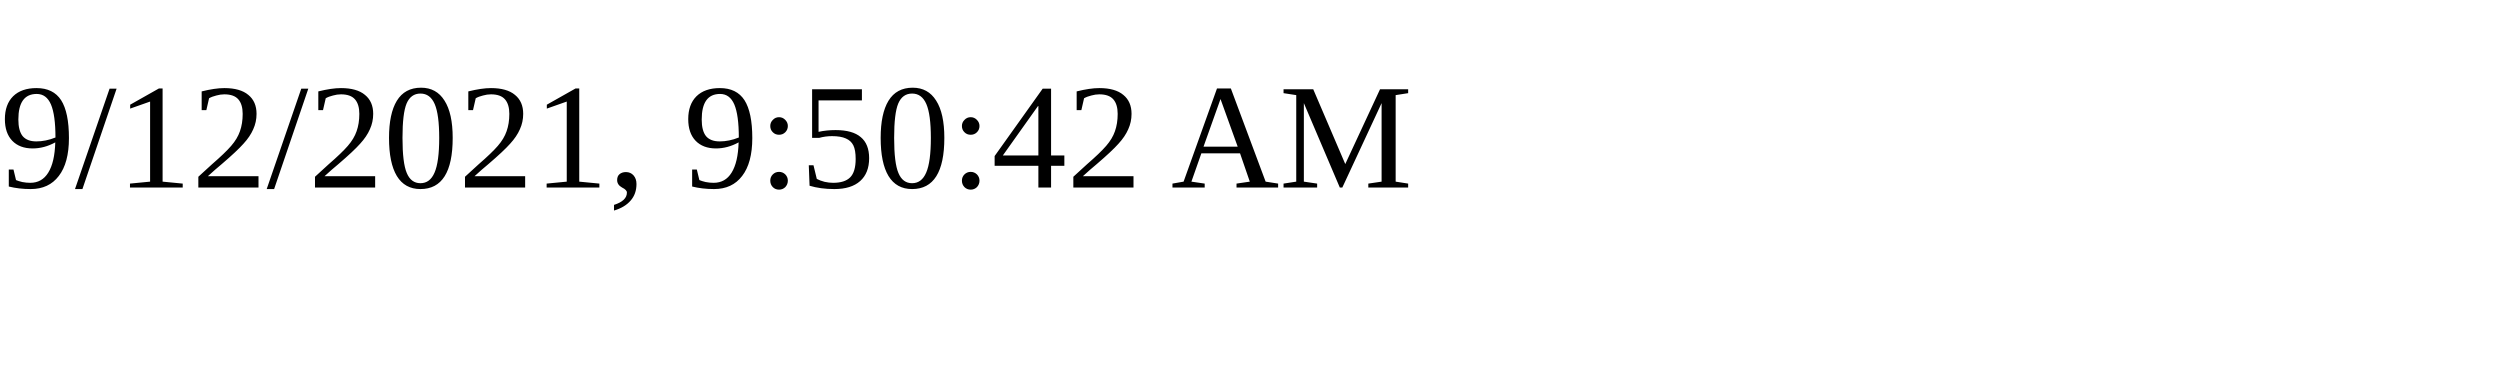
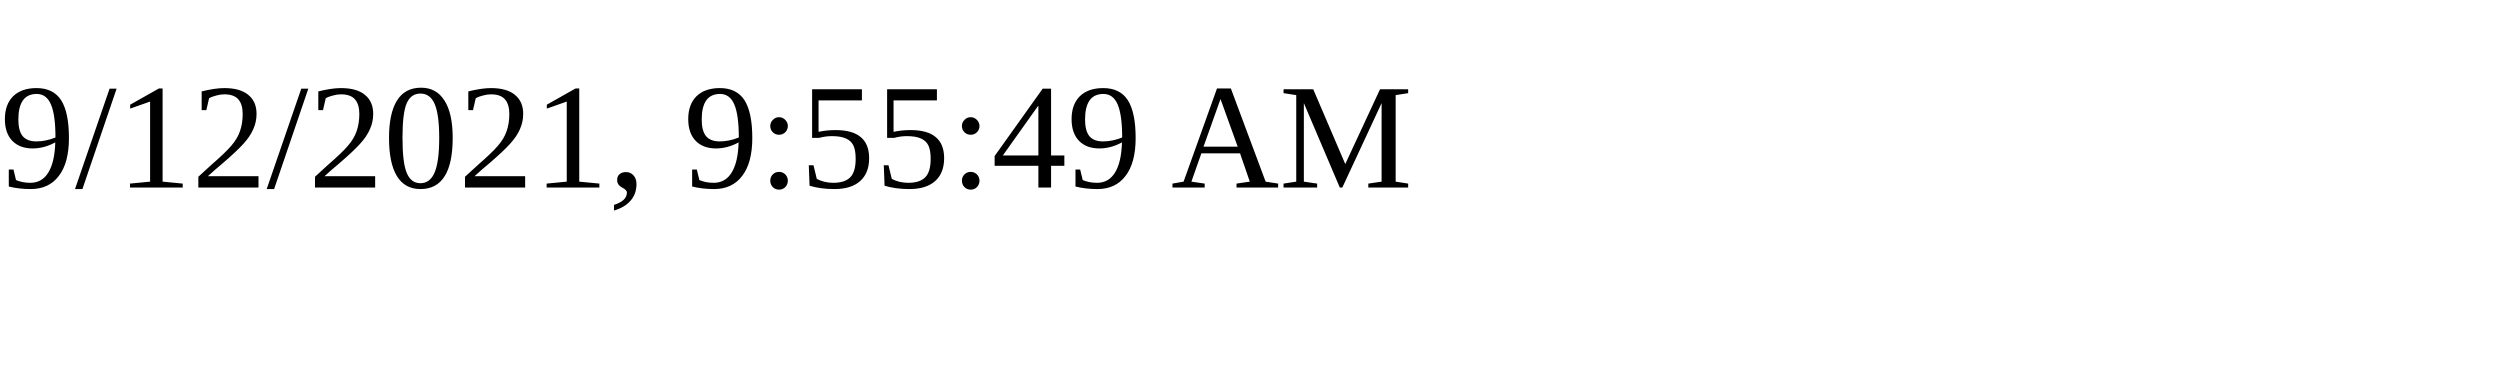
<svg xmlns="http://www.w3.org/2000/svg" height="30" width="200">
-   <text x="0" y="15">9/12/2021, 9:50:42 AM</text>
+   <text x="0" y="15">9/12/2021, 9:55:49 AM</text>
</svg>
